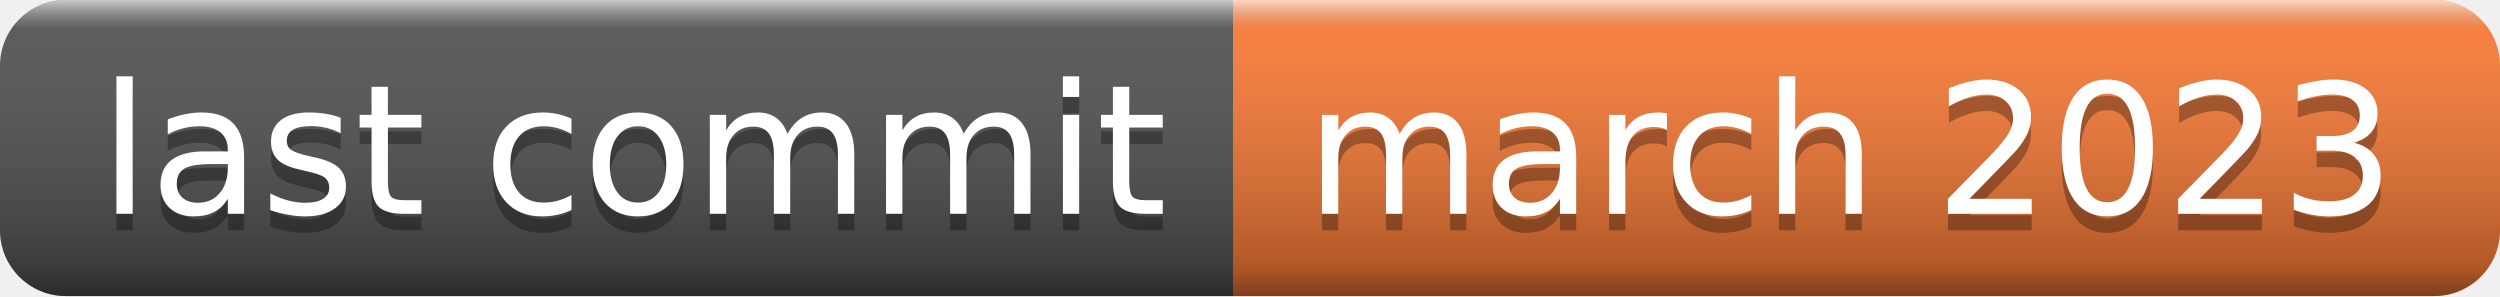
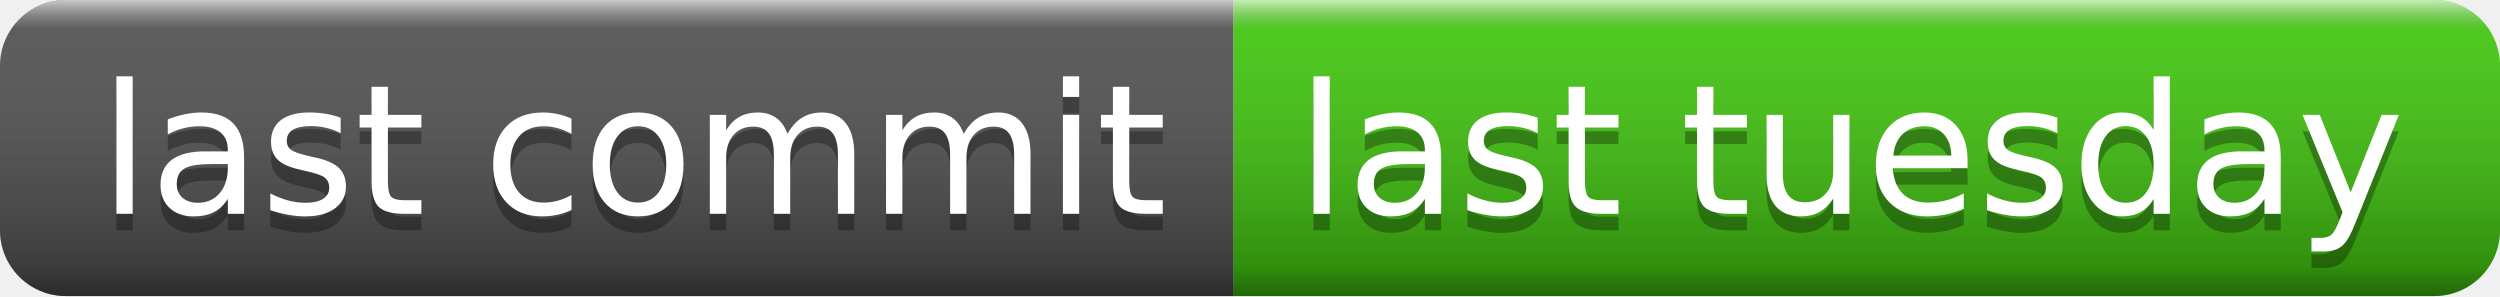
- <svg xmlns="http://www.w3.org/2000/svg" width="152" height="18" role="img" aria-label="last commit: march 2023">
+ <svg xmlns="http://www.w3.org/2000/svg" width="152" height="18" role="img" aria-label="last commit: last tuesday">
  <linearGradient id="s" x2="0" y2="100%">
    <stop offset="0" stop-color="#fff" stop-opacity=".7" />
    <stop offset=".1" stop-color="#aaa" stop-opacity=".1" />
    <stop offset=".9" stop-color="#000" stop-opacity=".3" />
    <stop offset="1" stop-color="#000" stop-opacity=".5" />
  </linearGradient>
  <clipPath id="r">
    <rect width="152" height="18" rx="4" fill="#fff" />
  </clipPath>
  <g clip-path="url(#r)">
    <rect width="75" height="18" fill="#555" />
-     <rect x="75" width="77" height="18" fill="#fe7d37" />
+     <rect x="75" width="77" height="18" fill="#4c1" />
    <rect width="152" height="18" fill="url(#s)" />
  </g>
  <g fill="#fff" text-anchor="middle" font-family="Verdana,Geneva,DejaVu Sans,sans-serif" text-rendering="geometricPrecision" font-size="110">
    <text aria-hidden="true" x="385" y="140" fill="#010101" fill-opacity=".3" transform="scale(.1)" textLength="650">last commit</text>
    <text x="385" y="130" transform="scale(.1)" fill="#fff" textLength="650">last commit</text>
-     <text aria-hidden="true" x="1125" y="140" fill="#010101" fill-opacity=".3" transform="scale(.1)" textLength="670">march 2023</text>
-     <text x="1125" y="130" transform="scale(.1)" fill="#fff" textLength="670">march 2023</text>
+     <text aria-hidden="true" x="1125" y="140" fill="#010101" fill-opacity=".3" transform="scale(.1)" textLength="670">last tuesday</text>
+     <text x="1125" y="130" transform="scale(.1)" fill="#fff" textLength="670">last tuesday</text>
  </g>
</svg>
